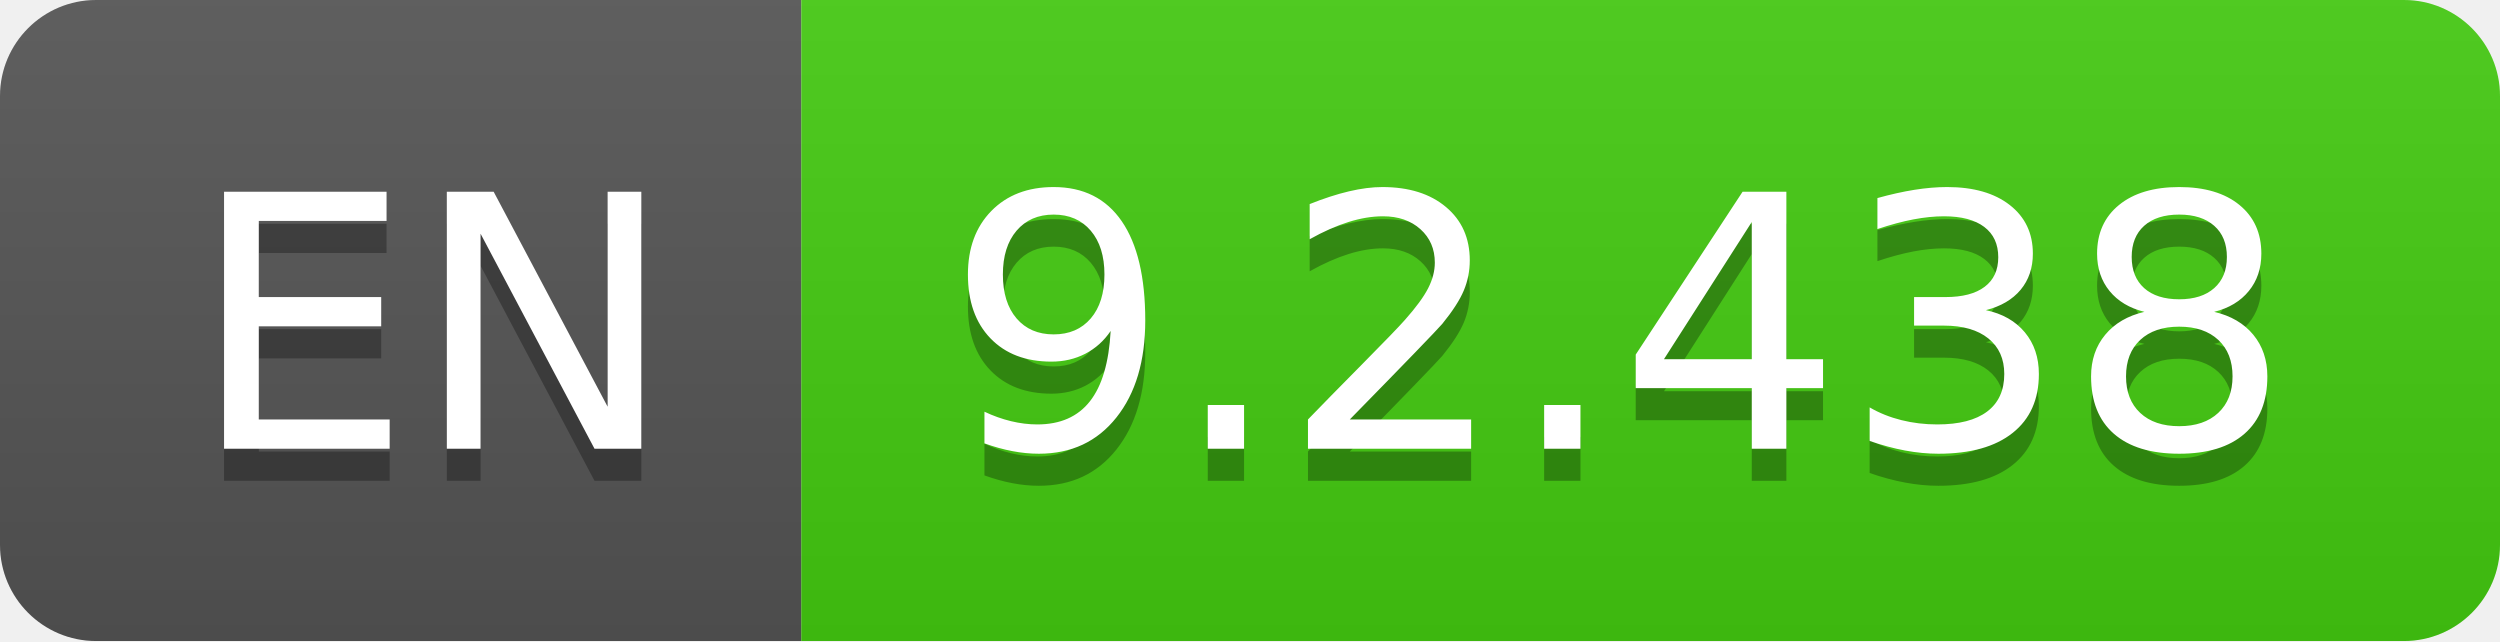
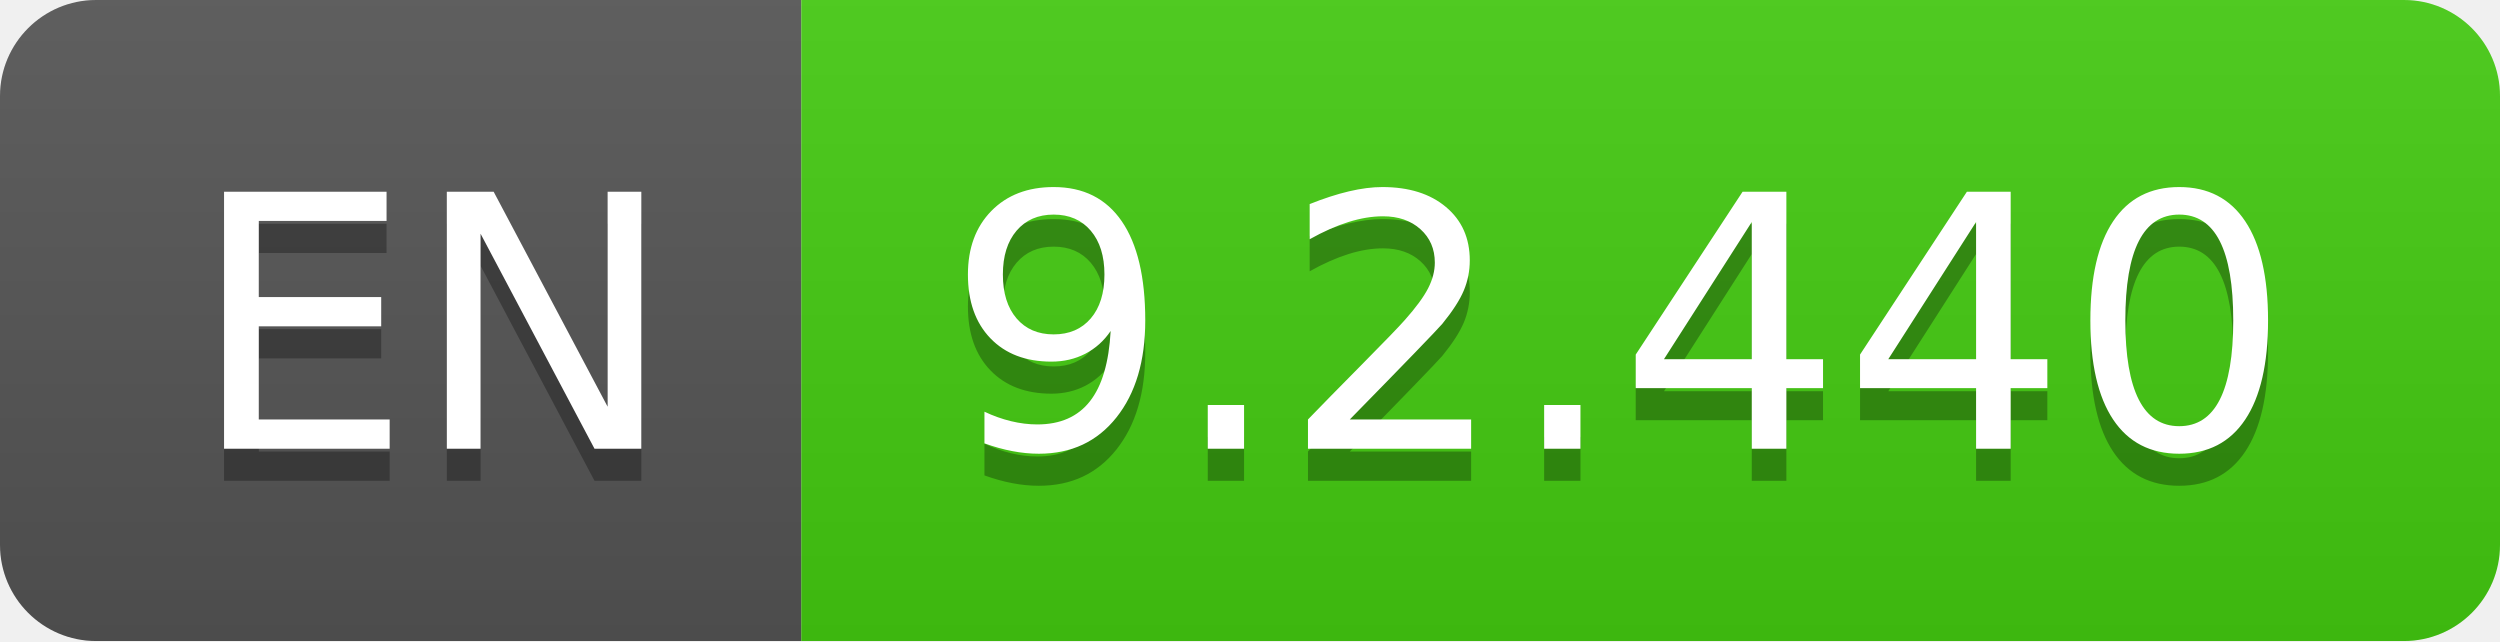
- <svg xmlns="http://www.w3.org/2000/svg" width="78" height="20" role="img" aria-label="EN: 9.2.438">
+ <svg xmlns="http://www.w3.org/2000/svg" width="78" height="20" role="img" aria-label="EN: 9.2.440">
  <linearGradient id="s" x2="0" y2="100%">
    <stop offset="0" stop-color="#bbb" stop-opacity=".1" />
    <stop offset="1" stop-opacity=".1" />
  </linearGradient>
  <clipPath id="r">
    <rect width="78" height="20" rx="3" fill="#fff" />
  </clipPath>
  <g clip-path="url(#r)">
    <rect width="25" height="20" fill="#555" />
    <rect x="25" width="53" height="20" fill="#4c1" />
    <rect width="78" height="20" fill="url(#s)" />
  </g>
  <g fill="#fff" text-anchor="middle" font-family="Verdana,Geneva,DejaVu Sans,sans-serif" text-rendering="geometricPrecision" font-size="110">
    <text aria-hidden="true" x="135" y="150" fill="#010101" fill-opacity=".3" transform="scale(.1)" textLength="150">EN</text>
    <text x="135" y="140" transform="scale(.1)" fill="#fff" textLength="150">EN</text>
-     <text aria-hidden="true" x="505" y="150" fill="#010101" fill-opacity=".3" transform="scale(.1)" textLength="430">9.2.438</text>
-     <text x="505" y="140" transform="scale(.1)" fill="#fff" textLength="430">9.2.438</text>
+     <text aria-hidden="true" x="505" y="150" fill="#010101" fill-opacity=".3" transform="scale(.1)" textLength="430">9.2.440</text>
+     <text x="505" y="140" transform="scale(.1)" fill="#fff" textLength="430">9.2.440</text>
  </g>
</svg>
